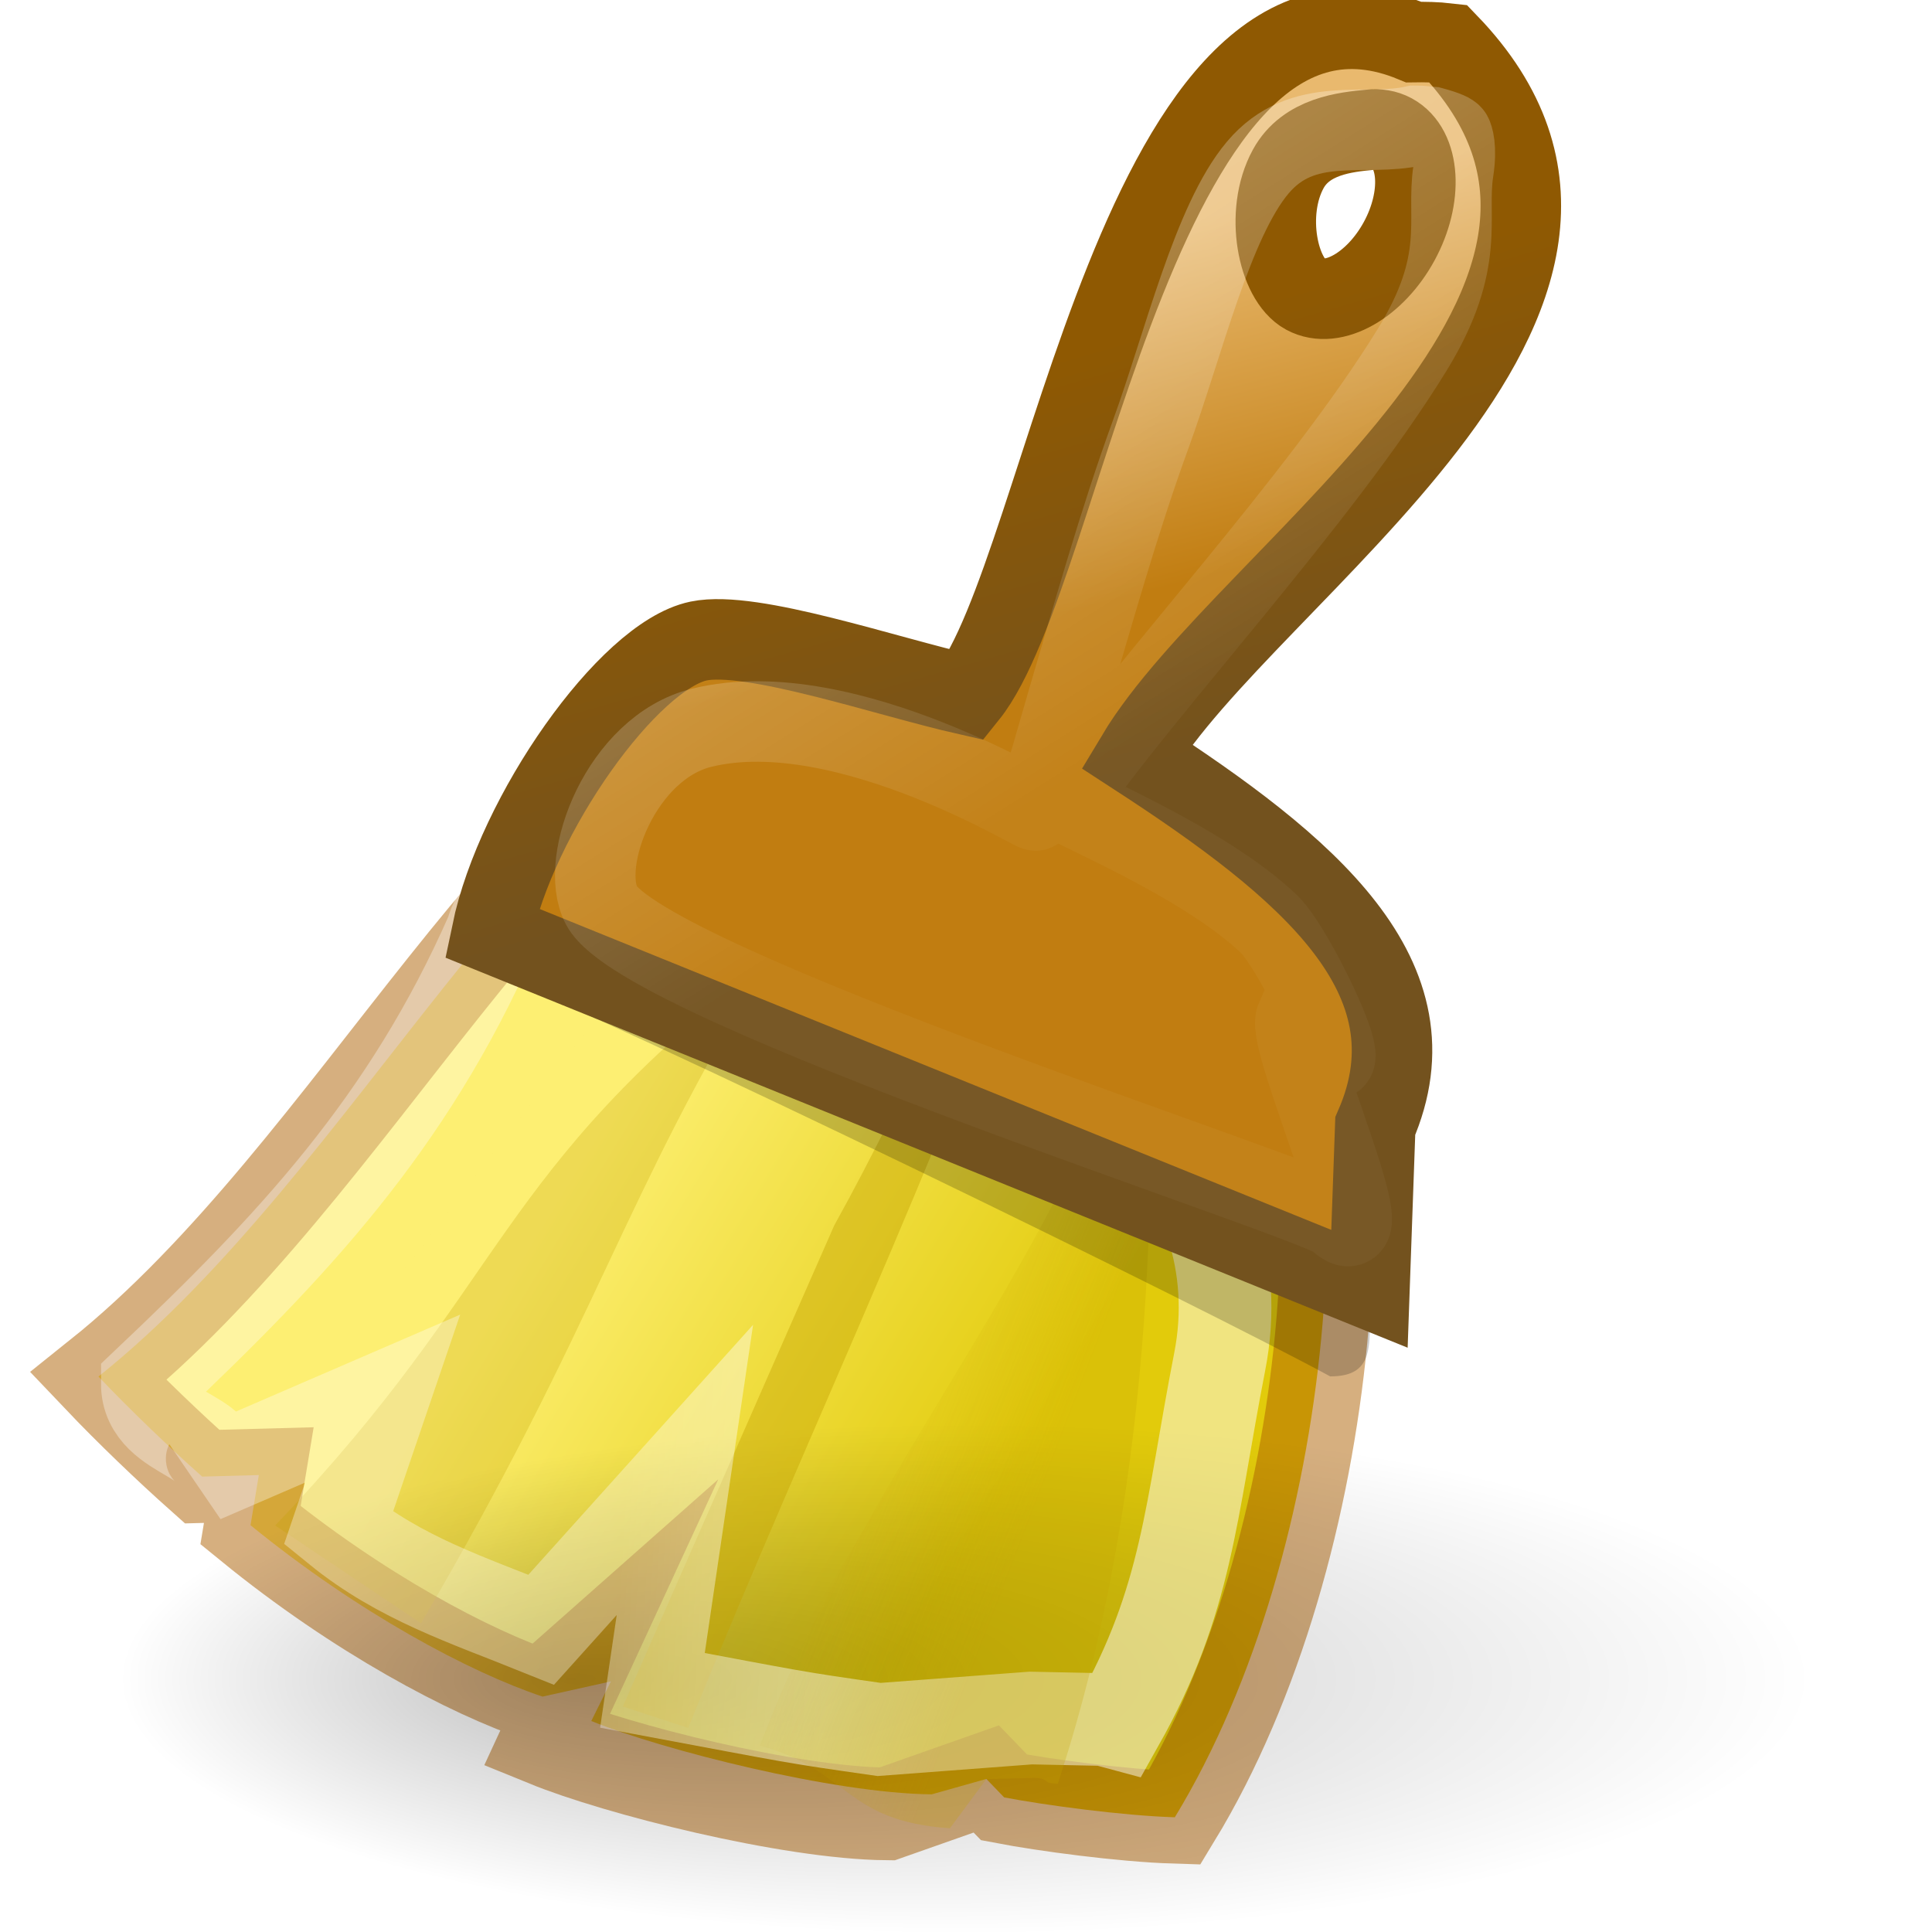
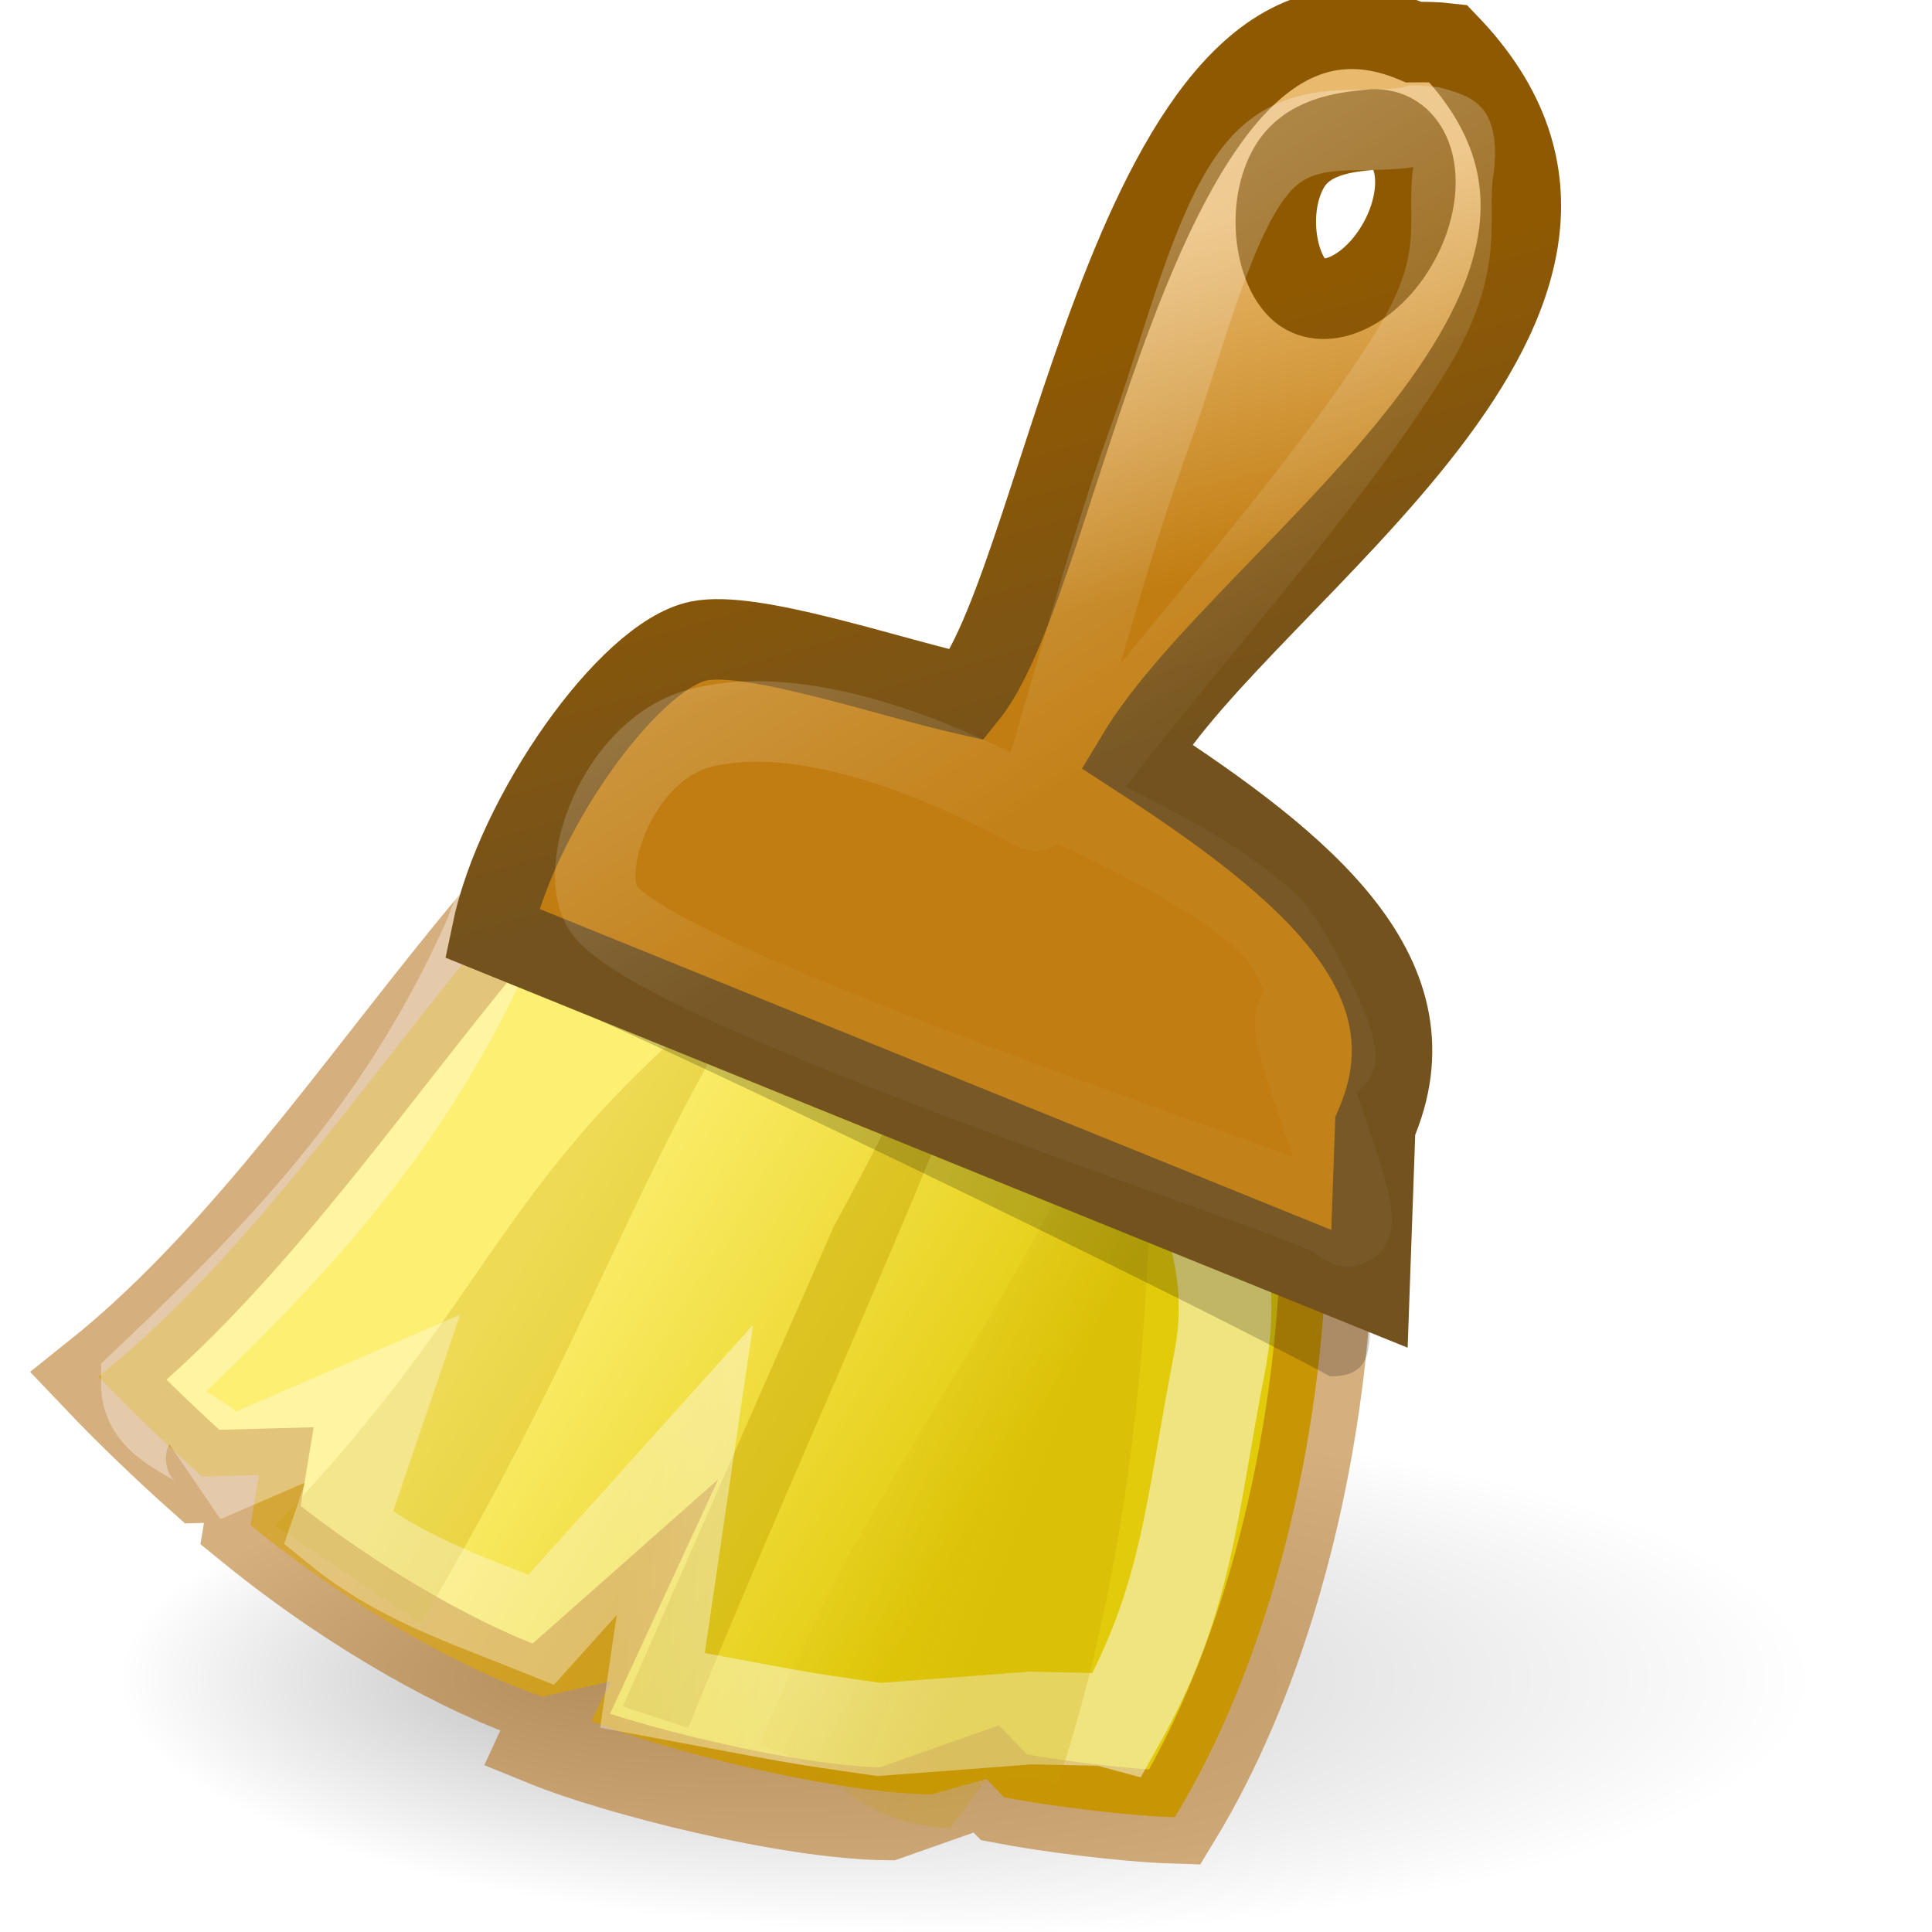
<svg xmlns="http://www.w3.org/2000/svg" xmlns:xlink="http://www.w3.org/1999/xlink" version="1.0" width="24" height="24" id="svg2">
  <defs id="defs4">
    <linearGradient id="linearGradient6019">
      <stop id="stop6021" style="stop-color:#000000;stop-opacity:1" offset="0" />
      <stop id="stop6023" style="stop-color:#000000;stop-opacity:0" offset="1" />
    </linearGradient>
    <linearGradient id="linearGradient5996">
      <stop id="stop5998" style="stop-color:#8f5902;stop-opacity:1" offset="0" />
      <stop id="stop6000" style="stop-color:#73521e;stop-opacity:1" offset="1" />
    </linearGradient>
    <linearGradient id="linearGradient5958">
      <stop id="stop5960" style="stop-color:#c17d11;stop-opacity:1" offset="0" />
      <stop id="stop5962" style="stop-color:#e9b96e;stop-opacity:1" offset="1" />
    </linearGradient>
    <linearGradient id="linearGradient5984">
      <stop id="stop5986" style="stop-color:#ffffff;stop-opacity:1" offset="0" />
      <stop id="stop5988" style="stop-color:#ffffff;stop-opacity:0.134" offset="1" />
    </linearGradient>
    <linearGradient id="linearGradient5966">
      <stop id="stop5968" style="stop-color:#fdef72;stop-opacity:1" offset="0" />
      <stop id="stop5970" style="stop-color:#e2cb0b;stop-opacity:1" offset="1" />
    </linearGradient>
    <linearGradient id="linearGradient5981">
      <stop id="stop5983" style="stop-color:#ffffff;stop-opacity:1" offset="0" />
      <stop id="stop5985" style="stop-color:#ffffff;stop-opacity:0.694" offset="1" />
    </linearGradient>
    <linearGradient id="linearGradient5999">
      <stop id="stop6001" style="stop-color:#c4a000;stop-opacity:1" offset="0" />
      <stop id="stop6003" style="stop-color:#c4a000;stop-opacity:0" offset="1" />
    </linearGradient>
    <linearGradient id="linearGradient5974-892">
      <stop id="stop2473" style="stop-color:#919191;stop-opacity:1" offset="0" />
      <stop id="stop2475" style="stop-color:#cecece;stop-opacity:1" offset="1" />
    </linearGradient>
    <radialGradient cx="38" cy="69" r="20" fx="28.603" fy="69" id="radialGradient2541" xlink:href="#linearGradient6019" gradientUnits="userSpaceOnUse" gradientTransform="matrix(0.5249934,0,0,0.1583088,-7.949749,9.932752)" />
    <linearGradient x1="28" y1="16" x2="26" y2="8" id="linearGradient2543" xlink:href="#linearGradient5958" gradientUnits="userSpaceOnUse" gradientTransform="matrix(0.5249934,0,0,0.5276959,-1.649829,-0.7794711)" />
    <linearGradient x1="30.325" y1="9.241" x2="33.048" y2="18.829" id="linearGradient2545" xlink:href="#linearGradient5996" gradientUnits="userSpaceOnUse" gradientTransform="matrix(0.5249934,0,0,0.5276959,-1.649829,-0.7794711)" />
    <linearGradient x1="28" y1="8" x2="33.447" y2="16.686" id="linearGradient2547" xlink:href="#linearGradient5984" gradientUnits="userSpaceOnUse" gradientTransform="matrix(0.5249934,0,0,0.5276959,-1.649829,-0.779471)" />
    <linearGradient x1="20.934" y1="25.061" x2="30.208" y2="30.743" id="linearGradient2549" xlink:href="#linearGradient5966" gradientUnits="userSpaceOnUse" gradientTransform="matrix(0.6041653,0,0,0.6072753,-3.228247,-4.429964)" />
    <linearGradient x1="22.32" y1="41.956" x2="17.905" y2="41.689" id="linearGradient2553" xlink:href="#linearGradient5981" gradientUnits="userSpaceOnUse" gradientTransform="matrix(0.6041653,0,0,0.6072753,-3.228247,-4.429964)" />
    <linearGradient x1="27.355" y1="36.218" x2="23.489" y2="34.728" id="linearGradient2555" xlink:href="#linearGradient5999" gradientUnits="userSpaceOnUse" gradientTransform="matrix(0.6041653,0,0,0.6072753,-3.228247,-4.429964)" />
    <linearGradient x1="27.652" y1="23.146" x2="21.591" y2="20.619" id="linearGradient2557" xlink:href="#linearGradient5974-892" gradientUnits="userSpaceOnUse" gradientTransform="matrix(0.5128237,0,0,0.5276959,-1.321532,-0.7794711)" />
  </defs>
+   <path d="m 22.5,20.856 a 10.5,3.166 0 1 1 -21,0 10.5,3.166 0 1 1 21,0 z" id="path6017" style="opacity:0.25;fill:url(#radialGradient2541);fill-opacity:1;stroke:none;stroke-width:0.43" />
  <path d="m 9.761,8.626 c -3.137,0.939 -5.309,5.893 -8.538,8.474 0.403,0.424 0.877,0.877 1.288,1.243 l 0.704,-0.019 -0.103,0.623 c 1.335,1.088 2.722,1.826 3.628,2.129 L 7.589,20.887 7.345,21.379 c 0.877,0.358 3.012,0.9 4.229,0.911 l 0.679,-0.191 0.221,0.229 c 0.501,0.096 1.473,0.227 2.12,0.247 2.031,-3.34 2.417,-8.787 1.208,-11.216 z" id="path5367" style="fill:url(#linearGradient2549);fill-opacity:1;fill-rule:evenodd;stroke:none;stroke-width:1.151;stroke-linecap:butt;stroke-linejoin:miter;stroke-miterlimit:20;stroke-dasharray:none;stroke-opacity:1" />
  <path d="m 9.761,8.626 c -3.137,0.939 -5.309,5.893 -8.538,8.474 0.403,0.424 0.877,0.877 1.288,1.243 l 0.704,-0.019 -0.103,0.623 c 1.335,1.088 2.722,1.826 3.628,2.129 l 0.512,-0.453 -0.461,0.999 c 0.877,0.358 3.012,0.9 4.229,0.911 l 1.232,-0.434 0.221,0.229 c 0.501,0.096 1.473,0.227 2.12,0.247 2.031,-3.34 2.417,-8.787 1.208,-11.216 z" id="path5367-1" style="opacity:0.5;fill:none;fill-opacity:1;fill-rule:evenodd;stroke:#ad5f00;stroke-width:1.151;stroke-linecap:butt;stroke-linejoin:miter;stroke-miterlimit:20;stroke-dasharray:none;stroke-opacity:1" />
-   <path d="m 22.5,20.856 a 10.5,3.166 0 1 1 -21,0 10.5,3.166 0 1 1 21,0 z" id="path6017" style="opacity:0.25;fill:url(#radialGradient2541);fill-opacity:1;stroke:none;stroke-width:0.43" />
  <path d="M 3.418,18.95 C 6.328,15.907 6.115,14.575 9.529,11.95 7.727,14.882 7.435,16.407 5.23,20.165 Z" id="path5975" style="opacity:0.267;fill:#c4a000;fill-rule:evenodd;stroke:none;stroke-width:1.151" />
  <path d="m 7.737,21.199 2.626,-5.976 c 1.006,-1.812 1.728,-3.625 2.736,-5.069 -0.968,3.29 -2.955,7.361 -4.55,11.311 z" id="path5979" style="opacity:0.416;fill:#c4a000;fill-rule:evenodd;stroke:none;stroke-width:1.151" />
  <path d="m 1.83,17.188 c -0.002,0.702 1.186,0.645 0.681,1.155 L 4.753,17.374 4.204,18.985 c 0.767,0.624 1.61,0.893 2.519,1.26 L 8.508,18.26 8.105,20.998 c 1.845,0.345 1.701,0.327 2.816,0.486 l 1.883,-0.142 0.913,0.019 0.171,0.046 C 14.754,19.867 14.788,18.781 15.152,16.914 16.096,12.072 6.642,9.509 6.109,11.59 5.063,13.968 3.617,15.495 1.83,17.188 Z" id="path6014" style="opacity:0.478;fill:none;stroke:url(#linearGradient2553);stroke-width:1.151px;stroke-linecap:butt;stroke-linejoin:miter;stroke-opacity:1" />
  <path d="m 9.44,21.683 c 1.316,-3.493 3.864,-6.115 4.844,-9.677 0.031,2.224 0.151,6.196 -1.143,10.152 -0.193,0.001 -0.105,-0.067 -0.284,-0.072 l -0.604,0.014 -0.453,0.612 c -1.324,-0.095 -1.224,-0.709 -2.36,-1.028 z" id="path5977" style="opacity:0.247;fill:url(#linearGradient2555);fill-opacity:1;fill-rule:evenodd;stroke:none;stroke-width:1.151" />
  <path d="m 8.867,10.737 c -6.798,8.9 -3.399,4.45 0,0 z" id="path5995" style="opacity:0.482;fill:#c4a000;fill-rule:evenodd;stroke:none;stroke-width:1.151" />
  <path d="m 5.673,11.9 c -0.342,-1.801 10.31,3.599 11.34,4.11 -0.004,0.655 0.102,1.088 -0.489,1.088 C 14.972,16.252 7.802,12.743 5.673,11.9 Z" id="path6013" style="opacity:0.2;fill:#000000;fill-opacity:1;fill-rule:evenodd;stroke:none;stroke-width:1.151" />
  <path d="M 17.562,0.523 C 14.169,-0.883 13.253,7.097 12.018,8.632 11.006,8.403 9.338,7.827 8.679,7.963 7.806,8.144 6.414,10.118 6.109,11.59 l 10.903,4.42 0.072,-2.022 C 17.89,12.14 16.242,10.771 14.118,9.391 15.499,7.084 21.041,3.706 17.988,0.54 17.841,0.523 17.701,0.521 17.562,0.523 Z M 17.02,1.612 c 0.102,-0.01 0.193,0.003 0.279,0.049 0.343,0.186 0.38,0.789 0.082,1.336 C 17.083,3.544 16.559,3.842 16.216,3.656 15.874,3.471 15.704,2.647 16.002,2.1 16.225,1.69 16.715,1.641 17.02,1.612 Z" id="path5371" style="fill:url(#linearGradient2543);fill-opacity:1;fill-rule:evenodd;stroke:url(#linearGradient2545);stroke-width:1px;stroke-linecap:butt;stroke-linejoin:miter;stroke-opacity:1" />
  <path d="M 17.578,1.562 C 16.951,1.707 16.188,1.413 15.624,2.082 15.06,2.752 14.701,4.28 14.297,5.388 13.893,6.496 13.568,7.67 13.263,8.703 13.118,9.195 13,9.645 12.853,10.055 13.067,10.228 10.527,8.592 8.714,9.041 7.716,9.289 7.185,10.703 7.472,11.249 c 0.526,0.999 8.884,3.655 9.138,3.896 0.644,0.611 -0.634,-2.204 -0.511,-2.491 1.104,1.508 0.05,-0.804 -0.332,-1.172 -0.83,-0.798 -2.562,-1.484 -2.528,-1.533 0.954,-1.385 3.157,-3.738 4.303,-5.603 C 18.223,3.239 17.962,2.711 18.054,2.123 18.1,1.829 18.048,1.697 18.037,1.678 18.028,1.661 17.978,1.63 17.791,1.579 17.726,1.575 17.665,1.561 17.578,1.562 Z" id="path5992" style="opacity:0.267;fill:none;stroke:url(#linearGradient2547);stroke-width:1px;stroke-linecap:butt;stroke-linejoin:miter;stroke-opacity:1" />
</svg>
